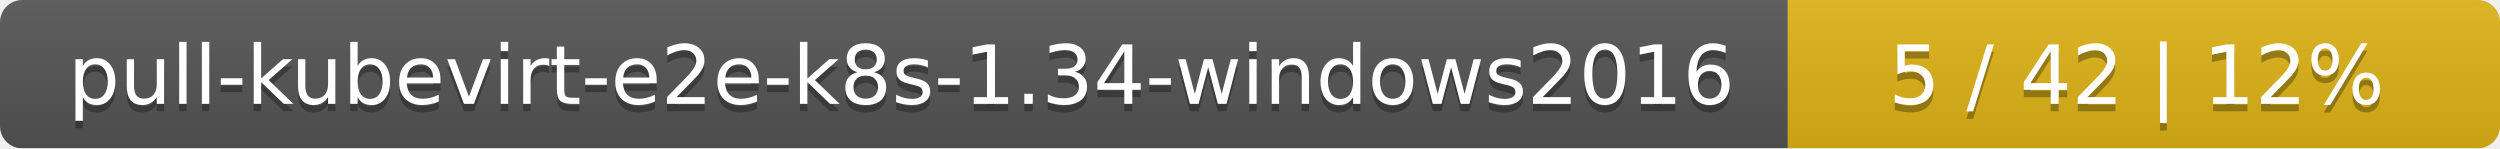
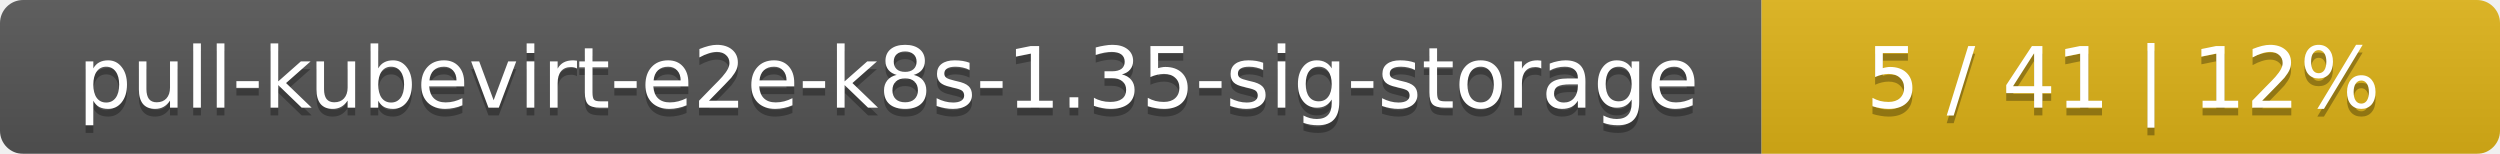
- <svg xmlns="http://www.w3.org/2000/svg" width="337" height="20">
+ <svg xmlns="http://www.w3.org/2000/svg" width="325" height="20">
  <linearGradient id="smooth" x2="0" y2="100%">
    <stop offset="0" stop-color="#bbb" stop-opacity=".1" />
    <stop offset="1" stop-opacity=".1" />
  </linearGradient>
  <mask id="round">
-     <rect width="337" height="20" rx="3" fill="#fff" />
+     <rect width="325" height="20" rx="3" fill="#fff" />
  </mask>
  <g mask="url(#round)">
-     <rect width="241" height="20" fill="#555" />
-     <rect x="241" width="96" height="20" fill="#dfb317" />
-     <rect width="337" height="20" fill="url(#smooth)" />
+     <rect width="229" height="20" fill="#555" />
+     <rect x="229" width="96" height="20" fill="#dfb317" />
+     <rect width="325" height="20" fill="url(#smooth)" />
  </g>
  <g fill="#fff" text-anchor="middle" font-family="DejaVu Sans,Verdana,Geneva,sans-serif" font-size="11">
-     <text x="121.5" y="15" fill="#010101" fill-opacity=".3">pull-kubevirt-e2e-k8s-1.34-windows2016</text>
-     <text x="121.5" y="14">pull-kubevirt-e2e-k8s-1.34-windows2016</text>
-     <text x="288" y="15" fill="#010101" fill-opacity=".3">5 / 42    |    12%</text>
-     <text x="288" y="14">5 / 42    |    12%</text>
+     <text x="115.5" y="15" fill="#010101" fill-opacity=".3">pull-kubevirt-e2e-k8s-1.35-sig-storage</text>
+     <text x="115.5" y="14">pull-kubevirt-e2e-k8s-1.35-sig-storage</text>
+     <text x="276" y="15" fill="#010101" fill-opacity=".3">5 / 41    |    12%</text>
+     <text x="276" y="14">5 / 41    |    12%</text>
  </g>
</svg>
